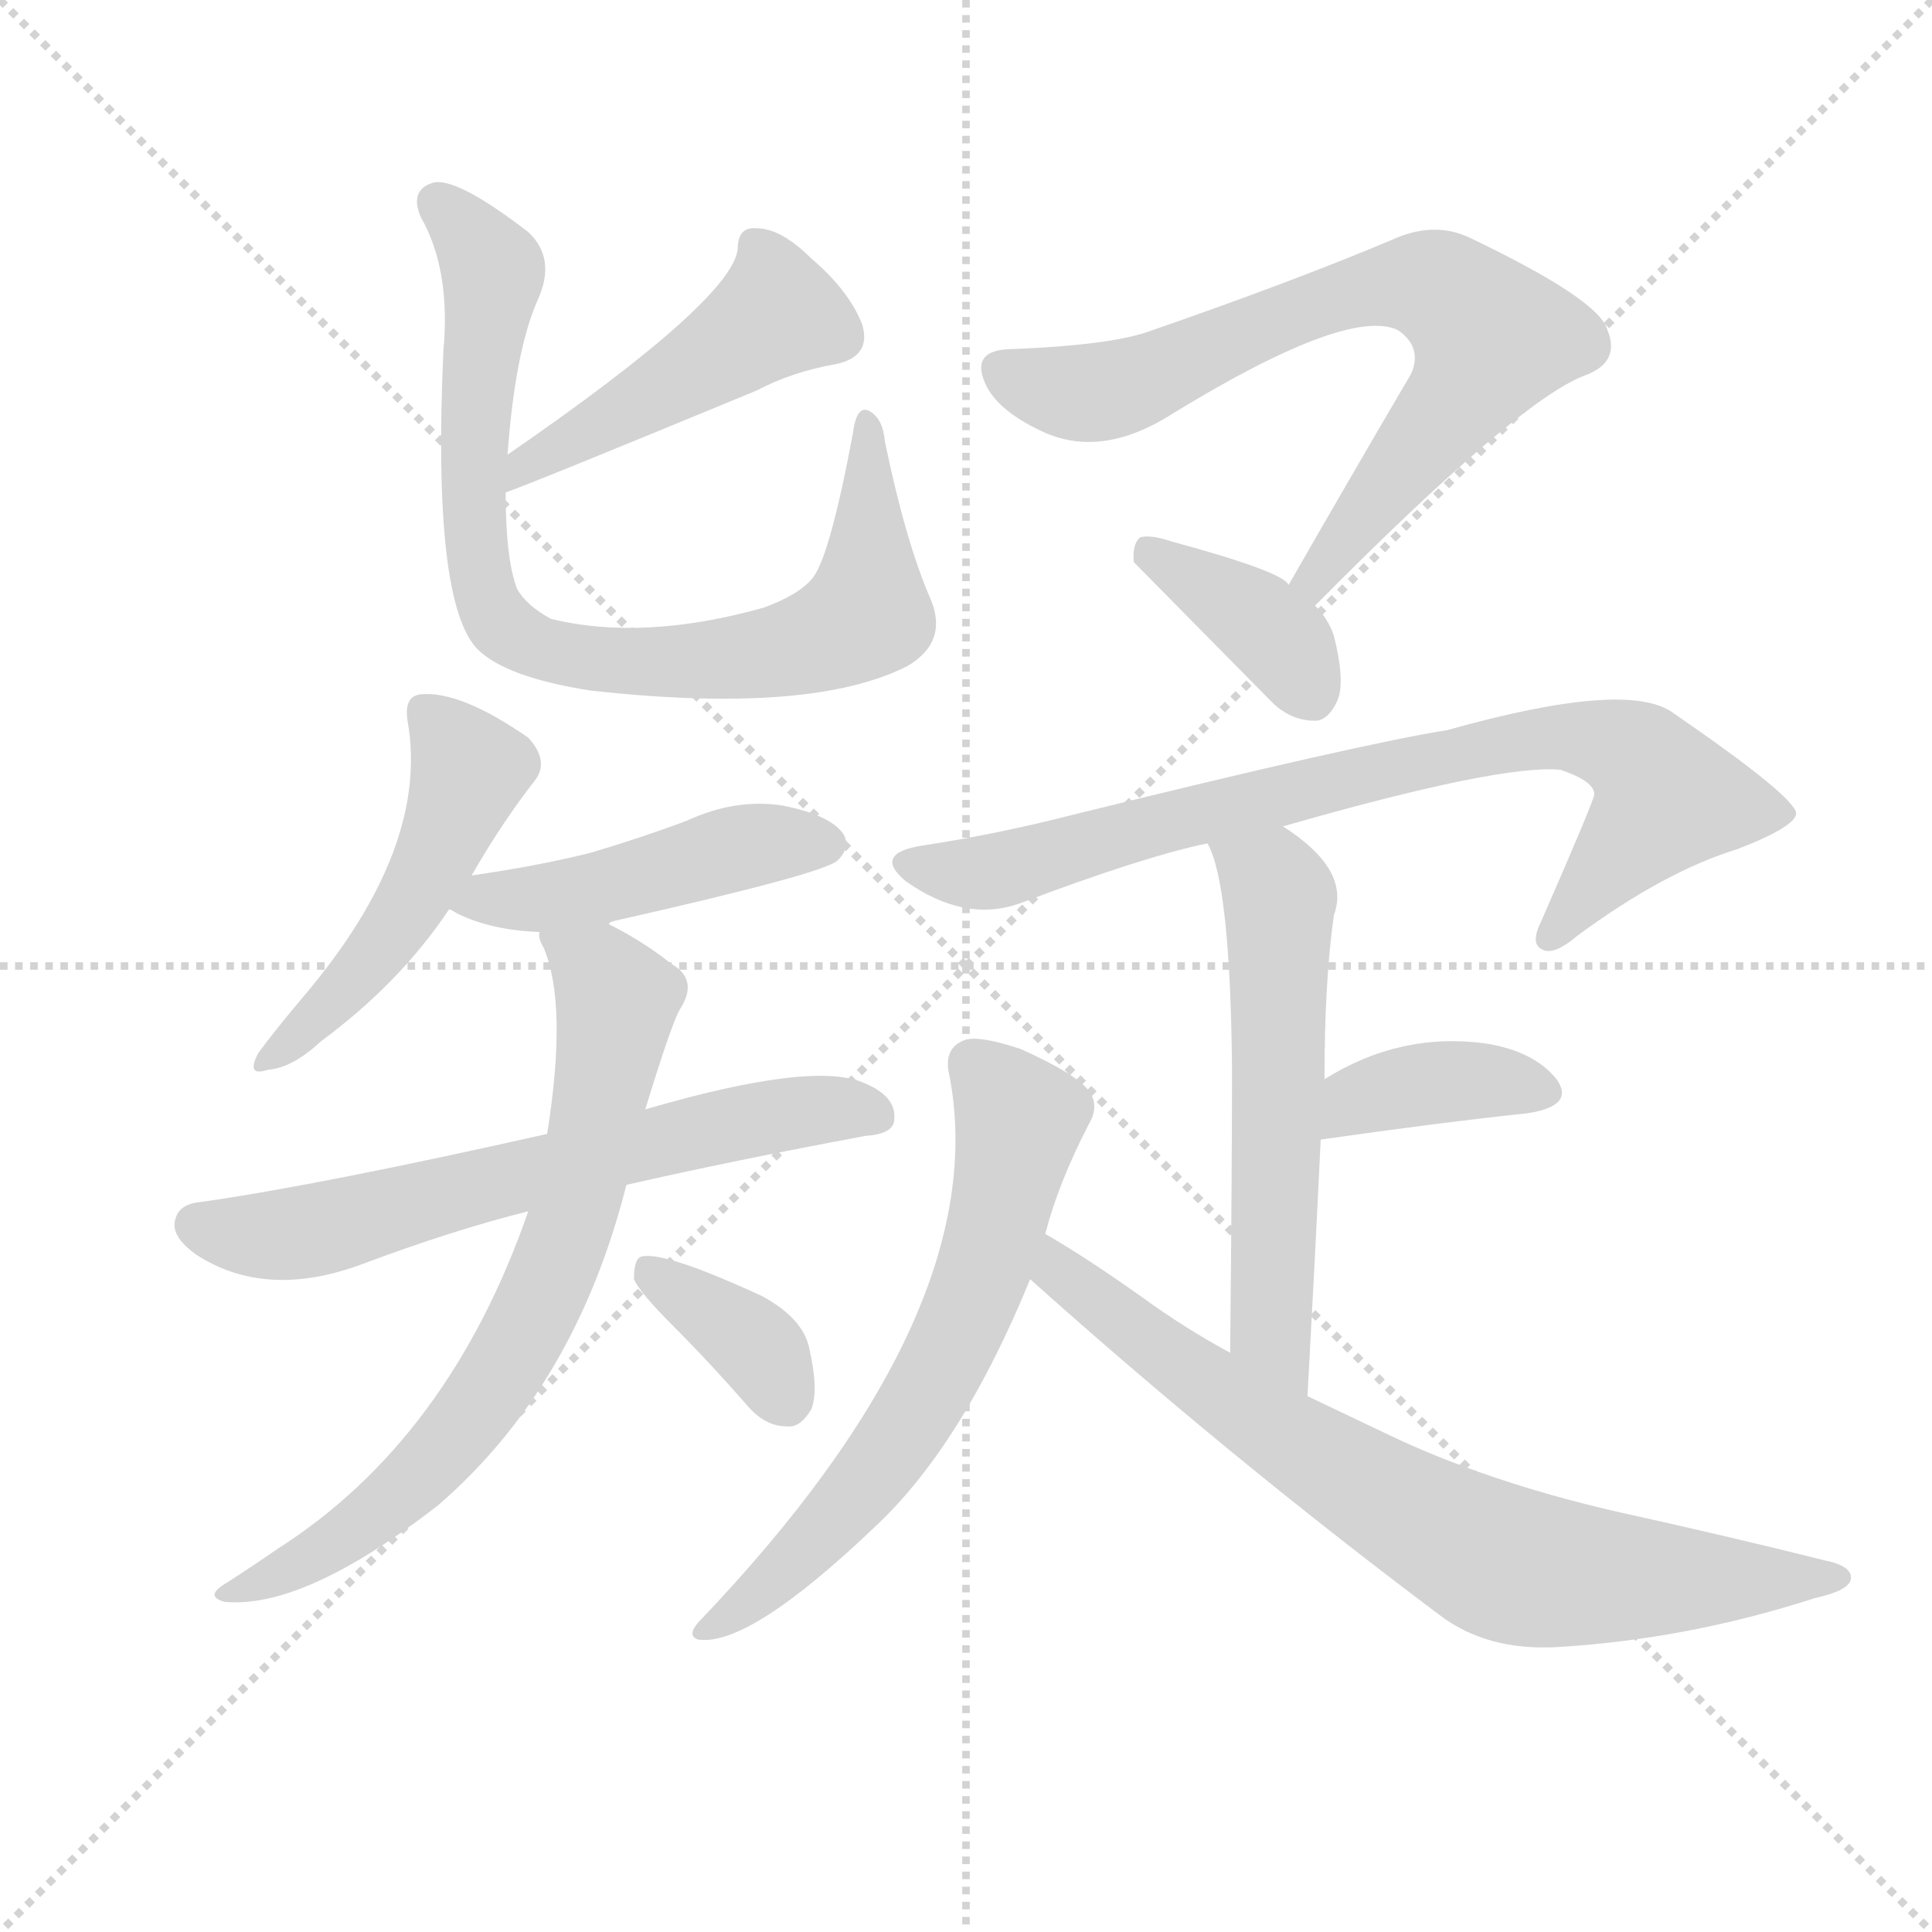
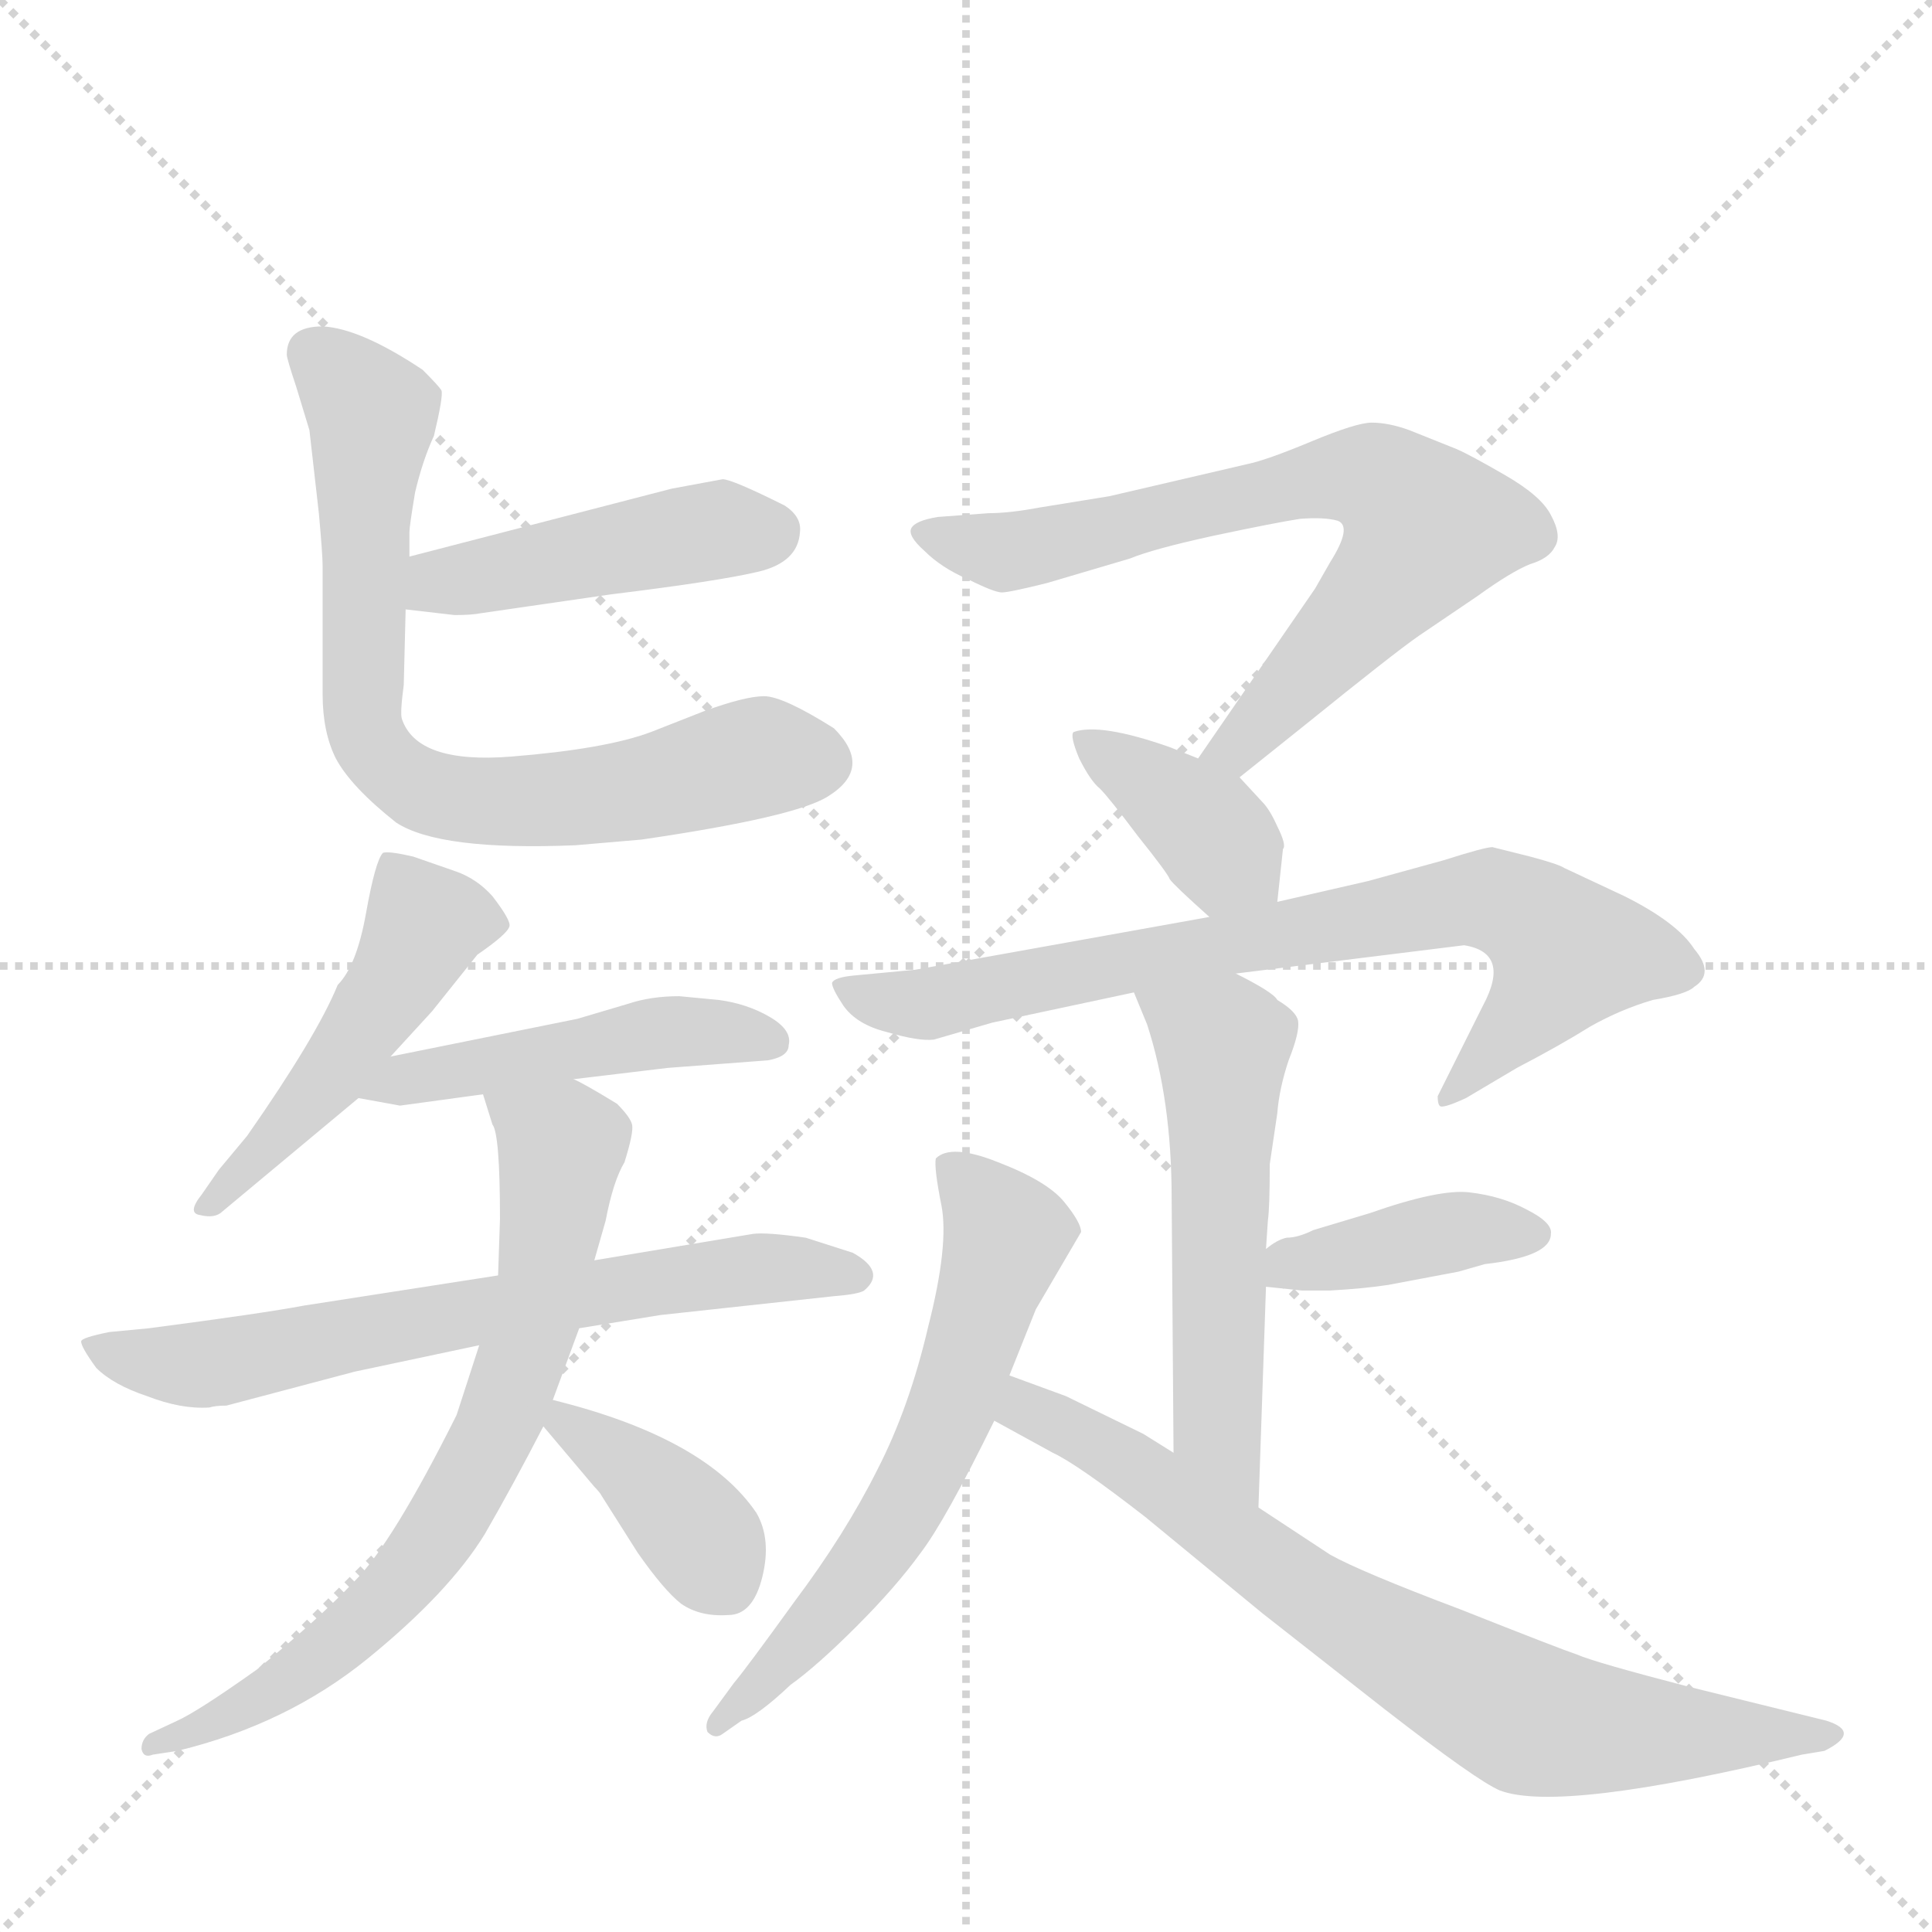
<svg xmlns="http://www.w3.org/2000/svg" version="1.1" viewBox="0 0 1024 1024">
  <g stroke="lightgray" stroke-dasharray="1,1" stroke-width="1" transform="scale(4, 4)">
    <line x1="0" y1="0" x2="256" y2="256" />
    <line x1="256" y1="0" x2="0" y2="256" />
    <line x1="128" y1="0" x2="128" y2="256" />
    <line x1="0" y1="128" x2="256" y2="128" />
  </g>
-   <g transform="scale(1, -1) translate(0, -900)">
+   <g transform="scale(1, -1) translate(0, -848)">
    <style type="text/css">
      
        @keyframes keyframes0 {
          from {
            stroke: blue;
-             stroke-dashoffset: 460;
-             stroke-width: 128;
-           }
-           60% {
+             stroke-dashoffset: 449;
+             stroke-width: 128;
+           }
+           59% {
            animation-timing-function: step-end;
            stroke: blue;
            stroke-dashoffset: 0;
            stroke-width: 128;
          }
          to {
            stroke: black;
            stroke-width: 1024;
          }
        }
        #make-me-a-hanzi-animation-0 {
-           animation: keyframes0 0.624s both;
+           animation: keyframes0 0.615s both;
          animation-delay: 0s;
          animation-timing-function: linear;
        }
      
        @keyframes keyframes1 {
          from {
            stroke: blue;
-             stroke-dashoffset: 793;
-             stroke-width: 128;
-           }
-           72% {
+             stroke-dashoffset: 725;
+             stroke-width: 128;
+           }
+           70% {
            animation-timing-function: step-end;
            stroke: blue;
            stroke-dashoffset: 0;
            stroke-width: 128;
          }
          to {
            stroke: black;
            stroke-width: 1024;
          }
        }
        #make-me-a-hanzi-animation-1 {
-           animation: keyframes1 0.895s both;
-           animation-delay: 0.624s;
+           animation: keyframes1 0.84s both;
+           animation-delay: 0.615s;
          animation-timing-function: linear;
        }
      
        @keyframes keyframes2 {
          from {
            stroke: blue;
-             stroke-dashoffset: 477;
+             stroke-dashoffset: 483;
            stroke-width: 128;
          }
          61% {
            animation-timing-function: step-end;
            stroke: blue;
            stroke-dashoffset: 0;
            stroke-width: 128;
          }
          to {
            stroke: black;
            stroke-width: 1024;
          }
        }
        #make-me-a-hanzi-animation-2 {
-           animation: keyframes2 0.638s both;
-           animation-delay: 1.52s;
+           animation: keyframes2 0.643s both;
+           animation-delay: 1.455s;
          animation-timing-function: linear;
        }
      
        @keyframes keyframes3 {
          from {
            stroke: blue;
-             stroke-dashoffset: 453;
-             stroke-width: 128;
-           }
-           60% {
+             stroke-dashoffset: 471;
+             stroke-width: 128;
+           }
+           61% {
            animation-timing-function: step-end;
            stroke: blue;
            stroke-dashoffset: 0;
            stroke-width: 128;
          }
          to {
            stroke: black;
            stroke-width: 1024;
          }
        }
        #make-me-a-hanzi-animation-3 {
-           animation: keyframes3 0.619s both;
-           animation-delay: 2.158s;
+           animation: keyframes3 0.633s both;
+           animation-delay: 2.098s;
          animation-timing-function: linear;
        }
      
        @keyframes keyframes4 {
          from {
            stroke: blue;
-             stroke-dashoffset: 623;
+             stroke-dashoffset: 664;
+             stroke-width: 128;
+           }
+           68% {
+             animation-timing-function: step-end;
+             stroke: blue;
+             stroke-dashoffset: 0;
+             stroke-width: 128;
+           }
+           to {
+             stroke: black;
+             stroke-width: 1024;
+           }
+         }
+         #make-me-a-hanzi-animation-4 {
+           animation: keyframes4 0.79s both;
+           animation-delay: 2.732s;
+           animation-timing-function: linear;
+         }
+       
+         @keyframes keyframes5 {
+           from {
+             stroke: blue;
+             stroke-dashoffset: 710;
+             stroke-width: 128;
+           }
+           70% {
+             animation-timing-function: step-end;
+             stroke: blue;
+             stroke-dashoffset: 0;
+             stroke-width: 128;
+           }
+           to {
+             stroke: black;
+             stroke-width: 1024;
+           }
+         }
+         #make-me-a-hanzi-animation-5 {
+           animation: keyframes5 0.828s both;
+           animation-delay: 3.522s;
+           animation-timing-function: linear;
+         }
+       
+         @keyframes keyframes6 {
+           from {
+             stroke: blue;
+             stroke-dashoffset: 373;
+             stroke-width: 128;
+           }
+           55% {
+             animation-timing-function: step-end;
+             stroke: blue;
+             stroke-dashoffset: 0;
+             stroke-width: 128;
+           }
+           to {
+             stroke: black;
+             stroke-width: 1024;
+           }
+         }
+         #make-me-a-hanzi-animation-6 {
+           animation: keyframes6 0.554s both;
+           animation-delay: 4.35s;
+           animation-timing-function: linear;
+         }
+       
+         @keyframes keyframes7 {
+           from {
+             stroke: blue;
+             stroke-dashoffset: 704;
+             stroke-width: 128;
+           }
+           70% {
+             animation-timing-function: step-end;
+             stroke: blue;
+             stroke-dashoffset: 0;
+             stroke-width: 128;
+           }
+           to {
+             stroke: black;
+             stroke-width: 1024;
+           }
+         }
+         #make-me-a-hanzi-animation-7 {
+           animation: keyframes7 0.823s both;
+           animation-delay: 4.903s;
+           animation-timing-function: linear;
+         }
+       
+         @keyframes keyframes8 {
+           from {
+             stroke: blue;
+             stroke-dashoffset: 378;
+             stroke-width: 128;
+           }
+           55% {
+             animation-timing-function: step-end;
+             stroke: blue;
+             stroke-dashoffset: 0;
+             stroke-width: 128;
+           }
+           to {
+             stroke: black;
+             stroke-width: 1024;
+           }
+         }
+         #make-me-a-hanzi-animation-8 {
+           animation: keyframes8 0.558s both;
+           animation-delay: 5.726s;
+           animation-timing-function: linear;
+         }
+       
+         @keyframes keyframes9 {
+           from {
+             stroke: blue;
+             stroke-dashoffset: 751;
+             stroke-width: 128;
+           }
+           71% {
+             animation-timing-function: step-end;
+             stroke: blue;
+             stroke-dashoffset: 0;
+             stroke-width: 128;
+           }
+           to {
+             stroke: black;
+             stroke-width: 1024;
+           }
+         }
+         #make-me-a-hanzi-animation-9 {
+           animation: keyframes9 0.861s both;
+           animation-delay: 6.284s;
+           animation-timing-function: linear;
+         }
+       
+         @keyframes keyframes10 {
+           from {
+             stroke: blue;
+             stroke-dashoffset: 547;
+             stroke-width: 128;
+           }
+           64% {
+             animation-timing-function: step-end;
+             stroke: blue;
+             stroke-dashoffset: 0;
+             stroke-width: 128;
+           }
+           to {
+             stroke: black;
+             stroke-width: 1024;
+           }
+         }
+         #make-me-a-hanzi-animation-10 {
+           animation: keyframes10 0.695s both;
+           animation-delay: 7.145s;
+           animation-timing-function: linear;
+         }
+       
+         @keyframes keyframes11 {
+           from {
+             stroke: blue;
+             stroke-dashoffset: 398;
+             stroke-width: 128;
+           }
+           56% {
+             animation-timing-function: step-end;
+             stroke: blue;
+             stroke-dashoffset: 0;
+             stroke-width: 128;
+           }
+           to {
+             stroke: black;
+             stroke-width: 1024;
+           }
+         }
+         #make-me-a-hanzi-animation-11 {
+           animation: keyframes11 0.574s both;
+           animation-delay: 7.84s;
+           animation-timing-function: linear;
+         }
+       
+         @keyframes keyframes12 {
+           from {
+             stroke: blue;
+             stroke-dashoffset: 610;
            stroke-width: 128;
          }
          67% {
            animation-timing-function: step-end;
            stroke: blue;
            stroke-dashoffset: 0;
            stroke-width: 128;
          }
          to {
            stroke: black;
            stroke-width: 1024;
          }
        }
-         #make-me-a-hanzi-animation-4 {
-           animation: keyframes4 0.757s both;
-           animation-delay: 2.777s;
-           animation-timing-function: linear;
-         }
-       
-         @keyframes keyframes5 {
-           from {
-             stroke: blue;
-             stroke-dashoffset: 699;
-             stroke-width: 128;
-           }
-           69% {
-             animation-timing-function: step-end;
-             stroke: blue;
-             stroke-dashoffset: 0;
-             stroke-width: 128;
-           }
-           to {
-             stroke: black;
-             stroke-width: 1024;
-           }
-         }
-         #make-me-a-hanzi-animation-5 {
-           animation: keyframes5 0.819s both;
-           animation-delay: 3.534s;
-           animation-timing-function: linear;
-         }
-       
-         @keyframes keyframes6 {
-           from {
-             stroke: blue;
-             stroke-dashoffset: 356;
-             stroke-width: 128;
-           }
-           54% {
-             animation-timing-function: step-end;
-             stroke: blue;
-             stroke-dashoffset: 0;
-             stroke-width: 128;
-           }
-           to {
-             stroke: black;
-             stroke-width: 1024;
-           }
-         }
-         #make-me-a-hanzi-animation-6 {
-           animation: keyframes6 0.54s both;
-           animation-delay: 4.352s;
-           animation-timing-function: linear;
-         }
-       
-         @keyframes keyframes7 {
-           from {
-             stroke: blue;
-             stroke-dashoffset: 702;
-             stroke-width: 128;
-           }
-           70% {
-             animation-timing-function: step-end;
-             stroke: blue;
-             stroke-dashoffset: 0;
-             stroke-width: 128;
-           }
-           to {
-             stroke: black;
-             stroke-width: 1024;
-           }
-         }
-         #make-me-a-hanzi-animation-7 {
-           animation: keyframes7 0.821s both;
-           animation-delay: 4.892s;
-           animation-timing-function: linear;
-         }
-       
-         @keyframes keyframes8 {
-           from {
-             stroke: blue;
-             stroke-dashoffset: 372;
-             stroke-width: 128;
-           }
-           55% {
-             animation-timing-function: step-end;
-             stroke: blue;
-             stroke-dashoffset: 0;
-             stroke-width: 128;
-           }
-           to {
-             stroke: black;
-             stroke-width: 1024;
-           }
-         }
-         #make-me-a-hanzi-animation-8 {
-           animation: keyframes8 0.553s both;
-           animation-delay: 5.713s;
-           animation-timing-function: linear;
-         }
-       
-         @keyframes keyframes9 {
-           from {
-             stroke: blue;
-             stroke-dashoffset: 774;
-             stroke-width: 128;
-           }
-           72% {
-             animation-timing-function: step-end;
-             stroke: blue;
-             stroke-dashoffset: 0;
-             stroke-width: 128;
-           }
-           to {
-             stroke: black;
-             stroke-width: 1024;
-           }
-         }
-         #make-me-a-hanzi-animation-9 {
-           animation: keyframes9 0.88s both;
-           animation-delay: 6.266s;
-           animation-timing-function: linear;
-         }
-       
-         @keyframes keyframes10 {
-           from {
-             stroke: blue;
-             stroke-dashoffset: 559;
-             stroke-width: 128;
-           }
-           65% {
-             animation-timing-function: step-end;
-             stroke: blue;
-             stroke-dashoffset: 0;
-             stroke-width: 128;
-           }
-           to {
-             stroke: black;
-             stroke-width: 1024;
-           }
-         }
-         #make-me-a-hanzi-animation-10 {
-           animation: keyframes10 0.705s both;
-           animation-delay: 7.146s;
-           animation-timing-function: linear;
-         }
-       
-         @keyframes keyframes11 {
-           from {
-             stroke: blue;
-             stroke-dashoffset: 373;
-             stroke-width: 128;
-           }
-           55% {
-             animation-timing-function: step-end;
-             stroke: blue;
-             stroke-dashoffset: 0;
-             stroke-width: 128;
-           }
-           to {
-             stroke: black;
-             stroke-width: 1024;
-           }
-         }
-         #make-me-a-hanzi-animation-11 {
-           animation: keyframes11 0.554s both;
-           animation-delay: 7.851s;
-           animation-timing-function: linear;
-         }
-       
-         @keyframes keyframes12 {
-           from {
-             stroke: blue;
-             stroke-dashoffset: 621;
-             stroke-width: 128;
-           }
-           67% {
-             animation-timing-function: step-end;
-             stroke: blue;
-             stroke-dashoffset: 0;
-             stroke-width: 128;
-           }
-           to {
-             stroke: black;
-             stroke-width: 1024;
-           }
-         }
        #make-me-a-hanzi-animation-12 {
-           animation: keyframes12 0.755s both;
-           animation-delay: 8.404s;
+           animation: keyframes12 0.746s both;
+           animation-delay: 8.414s;
          animation-timing-function: linear;
        }
      
        @keyframes keyframes13 {
          from {
            stroke: blue;
-             stroke-dashoffset: 729;
-             stroke-width: 128;
-           }
-           70% {
+             stroke-dashoffset: 739;
+             stroke-width: 128;
+           }
+           71% {
            animation-timing-function: step-end;
            stroke: blue;
            stroke-dashoffset: 0;
            stroke-width: 128;
          }
          to {
            stroke: black;
            stroke-width: 1024;
          }
        }
        #make-me-a-hanzi-animation-13 {
-           animation: keyframes13 0.843s both;
-           animation-delay: 9.16s;
+           animation: keyframes13 0.851s both;
+           animation-delay: 9.161s;
          animation-timing-function: linear;
        }
      
    </style>
-     <path d="M 268 639 Q 280 643 401 693 Q 420 703 443 707 Q 462 711 457 728 Q 450 746 430 763 Q 414 779 401 779 Q 391 780 391 768 Q 388 741 269 659 C 244 642 240 629 268 639 Z" fill="lightgray" />
-     <path d="M 493 583 Q 480 613 469 666 Q 468 678 461 682 Q 454 686 452 670 Q 440 606 431 594 Q 424 585 405 578 Q 341 560 292 572 Q 279 579 274 588 Q 268 604 268 639 L 269 659 Q 273 714 285 741 Q 295 763 280 777 Q 241 807 229 803 Q 217 799 223 785 Q 239 757 235 714 Q 229 581 253 556 Q 268 541 313 534 Q 430 521 481 547 Q 503 560 493 583 Z" fill="lightgray" />
-     <path d="M 250 436 Q 266 464 284 487 Q 291 497 280 509 Q 244 534 223 532 Q 214 531 216 518 Q 228 451 161 372 Q 145 353 137 342 Q 130 329 142 333 Q 155 334 170 348 Q 212 379 238 418 L 250 436 Z" fill="lightgray" />
-     <path d="M 323 410 Q 322 411 326 412 Q 437 437 444 444 Q 451 451 447 458 Q 440 468 415 473 Q 390 477 364 465 Q 340 456 313 448 Q 285 441 250 436 C 220 432 213 431 238 418 Q 239 418 242 416 Q 260 407 286 406 C 311 404 311 404 323 410 Z" fill="lightgray" />
-     <path d="M 332 272 Q 389 285 459 298 Q 474 299 474 307 Q 475 319 458 326 Q 431 338 342 312 L 290 299 Q 170 272 107 263 Q 95 262 93 254 Q 90 245 104 235 Q 141 211 192 230 Q 240 248 280 258 L 332 272 Z" fill="lightgray" />
-     <path d="M 280 258 Q 238 137 147 79 Q 134 70 120 61 Q 108 54 119 51 Q 161 47 232 102 Q 305 165 332 272 L 342 312 Q 357 361 361 366 Q 370 381 356 389 Q 341 401 323 410 C 297 424 277 435 286 406 Q 285 403 288 398 Q 301 368 290 299 L 280 258 Z" fill="lightgray" />
-     <path d="M 357 197 Q 376 178 397 154 Q 406 144 417 144 Q 424 143 430 153 Q 434 163 429 185 Q 426 201 404 213 Q 352 237 340 234 Q 336 233 336 222 Q 339 215 357 197 Z" fill="lightgray" />
-     <path d="M 697 579 Q 805 688 840 701 Q 859 708 852 725 Q 848 741 779 774 Q 760 783 738 773 Q 686 751 608 724 Q 587 717 537 715 Q 513 715 523 695 Q 530 682 551 672 Q 581 657 617 678 Q 714 738 741 725 Q 754 716 748 702 Q 718 651 683 590 C 668 564 676 558 697 579 Z" fill="lightgray" />
-     <path d="M 683 590 Q 680 597 621 613 Q 609 617 604 615 Q 600 611 601 602 L 674 528 Q 684 518 697 518 Q 704 518 709 529 Q 713 539 707 563 Q 704 572 697 579 L 683 590 Z" fill="lightgray" />
-     <path d="M 680 462 Q 795 495 827 492 Q 845 486 845 479 Q 845 476 817 412 Q 811 400 817 397 Q 823 393 836 404 Q 882 438 921 450 Q 952 462 952 469 Q 951 478 887 522 Q 863 540 767 513 Q 722 506 568 468 Q 529 458 490 452 Q 462 448 480 433 Q 511 411 540 421 Q 606 446 640 453 L 680 462 Z" fill="lightgray" />
-     <path d="M 693 160 Q 697 233 700 296 L 702 328 Q 702 380 707 415 Q 716 439 680 462 C 655 479 629 481 640 453 Q 652 432 653 334 Q 653 280 652 183 C 652 153 691 130 693 160 Z" fill="lightgray" />
-     <path d="M 700 296 Q 763 305 810 310 Q 835 314 825 328 Q 813 343 787 347 Q 742 353 702 328 C 676 312 670 292 700 296 Z" fill="lightgray" />
-     <path d="M 554 246 Q 561 273 577 304 Q 583 314 577 322 Q 570 331 541 344 Q 520 351 512 349 Q 500 345 503 331 Q 528 205 370 40 Q 364 33 370 31 Q 397 27 464 91 Q 510 134 546 222 L 554 246 Z" fill="lightgray" />
-     <path d="M 546 222 Q 651 128 763 44 Q 788 25 825 27 Q 894 31 962 53 Q 980 57 981 63 Q 982 70 967 73 Q 915 86 856 99 Q 787 115 735 140 Q 714 150 693 160 L 652 183 Q 628 196 606 212 Q 575 234 554 246 C 528 261 524 242 546 222 Z" fill="lightgray" />
+     <path d="M 215 525 L 241 522 Q 250 522 255 523 L 324 533 Q 381 540 402 545 Q 423 550 424 566 Q 425 574 416 580 Q 388 594 383 594 L 356 589 L 217 553 C 188 545 185 528 215 525 Z" fill="lightgray" />
+     <path d="M 230 617 Q 235 638 234 641 Q 233 643 224 652 Q 191 674 171 675 Q 152 675 152 660 Q 152 658 157 643 L 164 620 L 169 576 Q 171 554 171 548 L 171 480 Q 171 460 178 446 Q 186 431 210 412 Q 233 397 305 400 L 340 403 Q 422 415 439 426 Q 463 441 442 462 Q 415 479 405 479 Q 395 479 373 471 L 345 460 Q 321 451 271 447 Q 221 443 213 467 Q 212 470 214 485 L 215 525 L 217 553 L 217 566 Q 217 569 220 587 Q 224 604 230 617 Z" fill="lightgray" />
+     <path d="M 207 288 L 229 312 L 253 342 Q 269 353 270 357 Q 271 360 261 373 Q 253 382 242 386 L 219 394 Q 206 397 203 396 Q 199 392 194 364 Q 189 336 179 326 Q 168 299 131 246 L 116 228 L 107 215 Q 99 205 106 204 Q 114 202 118 206 L 190 266 L 207 288 Z" fill="lightgray" />
+     <path d="M 212 262 L 256 268 L 304 276 L 354 282 L 407 286 Q 418 288 418 294 Q 420 302 408 309 Q 396 316 381 318 L 360 320 Q 345 320 333 316 L 306 308 L 207 288 C 178 282 160 271 190 266 L 212 262 Z" fill="lightgray" />
+     <path d="M 264 172 L 161 156 Q 140 152 79 144 L 58 142 Q 43 139 43 137 Q 43 134 51 123 Q 60 114 78 108 Q 96 101 111 102 Q 114 103 120 103 L 188 121 L 254 135 L 307 144 L 350 151 L 442 161 Q 455 162 458 164 Q 470 174 452 184 L 427 192 Q 406 195 399 194 L 315 180 L 264 172 Z" fill="lightgray" />
+     <path d="M 256 268 L 261 252 Q 265 247 265 202 L 264 172 L 254 135 L 242 98 Q 208 30 188 10 Q 168 -11 136 -37 Q 105 -59 94 -64 L 79 -71 Q 75 -74 75 -79 Q 76 -84 81 -82 L 94 -80 Q 152 -66 195 -31 Q 238 4 257 35 Q 272 61 288 92 L 293 106 L 307 144 L 315 180 L 321 201 Q 325 222 331 232 Q 336 248 335 252 Q 334 256 327 263 Q 309 274 304 276 C 278 290 247 297 256 268 Z" fill="lightgray" />
+     <path d="M 288 92 L 315 60 Q 318 57 319 55 L 338 25 Q 352 5 361 -2 Q 371 -9 386 -8 Q 399 -8 404 12 Q 409 32 401 46 Q 374 86 293 106 C 272 111 272 111 288 92 Z" fill="lightgray" />
+     <path d="M 657 436 L 692 464 Q 739 502 752 511 L 783 532 Q 801 545 811 549 Q 821 552 824 558 Q 828 564 822 575 Q 817 585 798 596 Q 779 607 772 610 L 747 620 Q 736 624 727 624 Q 719 624 695 614 Q 671 604 661 602 L 588 585 L 551 579 Q 535 576 524 576 L 497 574 Q 485 572 483 568 Q 481 564 490 556 Q 499 547 513 541 Q 527 534 531 534 Q 535 534 555 539 L 599 552 Q 611 557 643 564 Q 676 571 689 573 Q 702 574 709 572 Q 717 569 705 550 L 697 536 L 635 446 C 618 421 634 417 657 436 Z" fill="lightgray" />
+     <path d="M 677 370 L 680 398 Q 682 400 677 410 Q 673 419 669 423 L 657 436 L 635 446 L 620 452 Q 583 465 569 460 Q 567 458 572 446 Q 578 434 583 430 Q 588 425 603 405 Q 619 385 620 382 Q 622 379 641 362 C 663 342 674 340 677 370 Z" fill="lightgray" />
+     <path d="M 655 332 L 776 347 Q 801 343 786 315 L 762 267 Q 762 263 763 262 Q 764 260 777 266 L 804 282 Q 827 294 843 304 Q 859 313 876 318 Q 894 321 898 325 Q 909 332 898 345 Q 889 359 861 373 L 829 388 Q 826 390 811 394 L 791 399 Q 787 399 765 392 L 725 381 L 677 370 L 641 362 L 485 334 L 453 331 Q 442 330 441 327 Q 441 324 447 315 Q 454 305 470 301 Q 487 296 495 297 L 526 306 L 601 322 L 655 332 Z" fill="lightgray" />
+     <path d="M 671 186 L 672 201 Q 673 208 673 231 L 677 258 Q 678 271 683 286 Q 689 301 688 307 Q 687 312 677 318 Q 675 322 655 332 C 628 346 590 350 601 322 L 608 305 Q 621 265 621 213 L 622 78 C 622 48 666 19 667 49 L 671 166 L 671 186 Z" fill="lightgray" />
+     <path d="M 822 194 Q 823 200 809 207 Q 796 214 779 216 Q 763 218 726 205 L 696 196 Q 688 192 682 192 Q 677 191 671 186 C 647 168 647 168 671 166 L 690 164 L 705 164 Q 723 165 736 167 L 773 174 L 787 178 Q 822 182 822 194 Z" fill="lightgray" />
+     <path d="M 535 119 L 549 154 L 573 195 Q 573 200 564 211 Q 555 222 529 232 Q 504 242 496 234 Q 495 229 499 209 Q 503 188 492 145 Q 482 102 465 69 Q 448 35 421 -1 Q 395 -37 389 -44 L 378 -59 Q 373 -65 375 -70 Q 379 -74 383 -71 L 393 -64 Q 401 -62 419 -45 Q 433 -35 454 -14 Q 475 7 488 25 Q 501 42 527 95 L 535 119 Z" fill="lightgray" />
+     <path d="M 622 78 L 606 88 L 565 108 L 535 119 C 507 129 501 109 527 95 L 558 78 Q 571 72 607 44 L 669 -7 L 734 -58 Q 783 -96 795 -101 Q 827 -113 955 -82 L 967 -80 Q 987 -70 968 -64 L 895 -46 Q 845 -33 836 -29 Q 827 -26 774 -5 Q 721 15 705 24 L 667 49 L 622 78 Z" fill="lightgray" />
    <clipPath id="make-me-a-hanzi-clip-0">
-       <path d="M 268 639 Q 280 643 401 693 Q 420 703 443 707 Q 462 711 457 728 Q 450 746 430 763 Q 414 779 401 779 Q 391 780 391 768 Q 388 741 269 659 C 244 642 240 629 268 639 Z" />
-     </clipPath>
-     <path clip-path="url(#make-me-a-hanzi-clip-0)" d="M 403 767 L 410 733 L 319 674 L 283 660 L 268 644" fill="none" id="make-me-a-hanzi-animation-0" stroke-dasharray="332 664" stroke-linecap="round" />
+       <path d="M 215 525 L 241 522 Q 250 522 255 523 L 324 533 Q 381 540 402 545 Q 423 550 424 566 Q 425 574 416 580 Q 388 594 383 594 L 356 589 L 217 553 C 188 545 185 528 215 525 Z" />
+     </clipPath>
+     <path clip-path="url(#make-me-a-hanzi-clip-0)" d="M 222 532 L 233 540 L 355 563 L 410 567" fill="none" id="make-me-a-hanzi-animation-0" stroke-dasharray="321 642" stroke-linecap="round" />
    <clipPath id="make-me-a-hanzi-clip-1">
-       <path d="M 493 583 Q 480 613 469 666 Q 468 678 461 682 Q 454 686 452 670 Q 440 606 431 594 Q 424 585 405 578 Q 341 560 292 572 Q 279 579 274 588 Q 268 604 268 639 L 269 659 Q 273 714 285 741 Q 295 763 280 777 Q 241 807 229 803 Q 217 799 223 785 Q 239 757 235 714 Q 229 581 253 556 Q 268 541 313 534 Q 430 521 481 547 Q 503 560 493 583 Z" />
-     </clipPath>
-     <path clip-path="url(#make-me-a-hanzi-clip-1)" d="M 232 792 L 261 755 L 250 677 L 254 600 L 268 566 L 288 555 L 325 549 L 381 550 L 412 554 L 455 571 L 461 591 L 459 674" fill="none" id="make-me-a-hanzi-animation-1" stroke-dasharray="665 1330" stroke-linecap="round" />
+       <path d="M 230 617 Q 235 638 234 641 Q 233 643 224 652 Q 191 674 171 675 Q 152 675 152 660 Q 152 658 157 643 L 164 620 L 169 576 Q 171 554 171 548 L 171 480 Q 171 460 178 446 Q 186 431 210 412 Q 233 397 305 400 L 340 403 Q 422 415 439 426 Q 463 441 442 462 Q 415 479 405 479 Q 395 479 373 471 L 345 460 Q 321 451 271 447 Q 221 443 213 467 Q 212 470 214 485 L 215 525 L 217 553 L 217 566 Q 217 569 220 587 Q 224 604 230 617 Z" />
+     </clipPath>
+     <path clip-path="url(#make-me-a-hanzi-clip-1)" d="M 166 661 L 197 629 L 192 466 L 204 443 L 224 429 L 273 422 L 334 429 L 403 447 L 432 444" fill="none" id="make-me-a-hanzi-animation-1" stroke-dasharray="597 1194" stroke-linecap="round" />
    <clipPath id="make-me-a-hanzi-clip-2">
-       <path d="M 250 436 Q 266 464 284 487 Q 291 497 280 509 Q 244 534 223 532 Q 214 531 216 518 Q 228 451 161 372 Q 145 353 137 342 Q 130 329 142 333 Q 155 334 170 348 Q 212 379 238 418 L 250 436 Z" />
-     </clipPath>
-     <path clip-path="url(#make-me-a-hanzi-clip-2)" d="M 228 521 L 249 492 L 235 454 L 197 392 L 146 341" fill="none" id="make-me-a-hanzi-animation-2" stroke-dasharray="349 698" stroke-linecap="round" />
+       <path d="M 207 288 L 229 312 L 253 342 Q 269 353 270 357 Q 271 360 261 373 Q 253 382 242 386 L 219 394 Q 206 397 203 396 Q 199 392 194 364 Q 189 336 179 326 Q 168 299 131 246 L 116 228 L 107 215 Q 99 205 106 204 Q 114 202 118 206 L 190 266 L 207 288 Z" />
+     </clipPath>
+     <path clip-path="url(#make-me-a-hanzi-clip-2)" d="M 206 391 L 225 356 L 179 283 L 111 209" fill="none" id="make-me-a-hanzi-animation-2" stroke-dasharray="355 710" stroke-linecap="round" />
    <clipPath id="make-me-a-hanzi-clip-3">
-       <path d="M 323 410 Q 322 411 326 412 Q 437 437 444 444 Q 451 451 447 458 Q 440 468 415 473 Q 390 477 364 465 Q 340 456 313 448 Q 285 441 250 436 C 220 432 213 431 238 418 Q 239 418 242 416 Q 260 407 286 406 C 311 404 311 404 323 410 Z" />
-     </clipPath>
-     <path clip-path="url(#make-me-a-hanzi-clip-3)" d="M 242 422 L 312 428 L 388 450 L 436 453" fill="none" id="make-me-a-hanzi-animation-3" stroke-dasharray="325 650" stroke-linecap="round" />
+       <path d="M 212 262 L 256 268 L 304 276 L 354 282 L 407 286 Q 418 288 418 294 Q 420 302 408 309 Q 396 316 381 318 L 360 320 Q 345 320 333 316 L 306 308 L 207 288 C 178 282 160 271 190 266 L 212 262 Z" />
+     </clipPath>
+     <path clip-path="url(#make-me-a-hanzi-clip-3)" d="M 196 270 L 344 300 L 408 296" fill="none" id="make-me-a-hanzi-animation-3" stroke-dasharray="343 686" stroke-linecap="round" />
    <clipPath id="make-me-a-hanzi-clip-4">
-       <path d="M 332 272 Q 389 285 459 298 Q 474 299 474 307 Q 475 319 458 326 Q 431 338 342 312 L 290 299 Q 170 272 107 263 Q 95 262 93 254 Q 90 245 104 235 Q 141 211 192 230 Q 240 248 280 258 L 332 272 Z" />
-     </clipPath>
-     <path clip-path="url(#make-me-a-hanzi-clip-4)" d="M 104 251 L 163 247 L 395 306 L 463 309" fill="none" id="make-me-a-hanzi-animation-4" stroke-dasharray="495 990" stroke-linecap="round" />
+       <path d="M 264 172 L 161 156 Q 140 152 79 144 L 58 142 Q 43 139 43 137 Q 43 134 51 123 Q 60 114 78 108 Q 96 101 111 102 Q 114 103 120 103 L 188 121 L 254 135 L 307 144 L 350 151 L 442 161 Q 455 162 458 164 Q 470 174 452 184 L 427 192 Q 406 195 399 194 L 315 180 L 264 172 Z" />
+     </clipPath>
+     <path clip-path="url(#make-me-a-hanzi-clip-4)" d="M 51 137 L 64 129 L 99 124 L 395 175 L 452 173" fill="none" id="make-me-a-hanzi-animation-4" stroke-dasharray="536 1072" stroke-linecap="round" />
    <clipPath id="make-me-a-hanzi-clip-5">
-       <path d="M 280 258 Q 238 137 147 79 Q 134 70 120 61 Q 108 54 119 51 Q 161 47 232 102 Q 305 165 332 272 L 342 312 Q 357 361 361 366 Q 370 381 356 389 Q 341 401 323 410 C 297 424 277 435 286 406 Q 285 403 288 398 Q 301 368 290 299 L 280 258 Z" />
-     </clipPath>
-     <path clip-path="url(#make-me-a-hanzi-clip-5)" d="M 293 403 L 318 384 L 327 367 L 304 255 L 281 200 L 244 141 L 213 109 L 184 85 L 125 55" fill="none" id="make-me-a-hanzi-animation-5" stroke-dasharray="571 1142" stroke-linecap="round" />
+       <path d="M 256 268 L 261 252 Q 265 247 265 202 L 264 172 L 254 135 L 242 98 Q 208 30 188 10 Q 168 -11 136 -37 Q 105 -59 94 -64 L 79 -71 Q 75 -74 75 -79 Q 76 -84 81 -82 L 94 -80 Q 152 -66 195 -31 Q 238 4 257 35 Q 272 61 288 92 L 293 106 L 307 144 L 315 180 L 321 201 Q 325 222 331 232 Q 336 248 335 252 Q 334 256 327 263 Q 309 274 304 276 C 278 290 247 297 256 268 Z" />
+     </clipPath>
+     <path clip-path="url(#make-me-a-hanzi-clip-5)" d="M 263 266 L 298 241 L 285 155 L 254 72 L 212 10 L 170 -31 L 99 -72 L 80 -76" fill="none" id="make-me-a-hanzi-animation-5" stroke-dasharray="582 1164" stroke-linecap="round" />
    <clipPath id="make-me-a-hanzi-clip-6">
-       <path d="M 357 197 Q 376 178 397 154 Q 406 144 417 144 Q 424 143 430 153 Q 434 163 429 185 Q 426 201 404 213 Q 352 237 340 234 Q 336 233 336 222 Q 339 215 357 197 Z" />
-     </clipPath>
-     <path clip-path="url(#make-me-a-hanzi-clip-6)" d="M 343 226 L 399 187 L 415 160" fill="none" id="make-me-a-hanzi-animation-6" stroke-dasharray="228 456" stroke-linecap="round" />
+       <path d="M 288 92 L 315 60 Q 318 57 319 55 L 338 25 Q 352 5 361 -2 Q 371 -9 386 -8 Q 399 -8 404 12 Q 409 32 401 46 Q 374 86 293 106 C 272 111 272 111 288 92 Z" />
+     </clipPath>
+     <path clip-path="url(#make-me-a-hanzi-clip-6)" d="M 301 95 L 353 54 L 383 13" fill="none" id="make-me-a-hanzi-animation-6" stroke-dasharray="245 490" stroke-linecap="round" />
    <clipPath id="make-me-a-hanzi-clip-7">
-       <path d="M 697 579 Q 805 688 840 701 Q 859 708 852 725 Q 848 741 779 774 Q 760 783 738 773 Q 686 751 608 724 Q 587 717 537 715 Q 513 715 523 695 Q 530 682 551 672 Q 581 657 617 678 Q 714 738 741 725 Q 754 716 748 702 Q 718 651 683 590 C 668 564 676 558 697 579 Z" />
-     </clipPath>
-     <path clip-path="url(#make-me-a-hanzi-clip-7)" d="M 532 703 L 555 694 L 589 693 L 699 740 L 730 748 L 764 747 L 790 717 L 775 690 L 704 605 L 701 594 L 692 594" fill="none" id="make-me-a-hanzi-animation-7" stroke-dasharray="574 1148" stroke-linecap="round" />
+       <path d="M 657 436 L 692 464 Q 739 502 752 511 L 783 532 Q 801 545 811 549 Q 821 552 824 558 Q 828 564 822 575 Q 817 585 798 596 Q 779 607 772 610 L 747 620 Q 736 624 727 624 Q 719 624 695 614 Q 671 604 661 602 L 588 585 L 551 579 Q 535 576 524 576 L 497 574 Q 485 572 483 568 Q 481 564 490 556 Q 499 547 513 541 Q 527 534 531 534 Q 535 534 555 539 L 599 552 Q 611 557 643 564 Q 676 571 689 573 Q 702 574 709 572 Q 717 569 705 550 L 697 536 L 635 446 C 618 421 634 417 657 436 Z" />
+     </clipPath>
+     <path clip-path="url(#make-me-a-hanzi-clip-7)" d="M 492 565 L 543 556 L 710 596 L 733 592 L 757 568 L 754 563 L 656 451 L 643 450" fill="none" id="make-me-a-hanzi-animation-7" stroke-dasharray="576 1152" stroke-linecap="round" />
    <clipPath id="make-me-a-hanzi-clip-8">
-       <path d="M 683 590 Q 680 597 621 613 Q 609 617 604 615 Q 600 611 601 602 L 674 528 Q 684 518 697 518 Q 704 518 709 529 Q 713 539 707 563 Q 704 572 697 579 L 683 590 Z" />
-     </clipPath>
-     <path clip-path="url(#make-me-a-hanzi-clip-8)" d="M 608 607 L 671 567 L 695 533" fill="none" id="make-me-a-hanzi-animation-8" stroke-dasharray="244 488" stroke-linecap="round" />
+       <path d="M 677 370 L 680 398 Q 682 400 677 410 Q 673 419 669 423 L 657 436 L 635 446 L 620 452 Q 583 465 569 460 Q 567 458 572 446 Q 578 434 583 430 Q 588 425 603 405 Q 619 385 620 382 Q 622 379 641 362 C 663 342 674 340 677 370 Z" />
+     </clipPath>
+     <path clip-path="url(#make-me-a-hanzi-clip-8)" d="M 574 454 L 638 411 L 669 378" fill="none" id="make-me-a-hanzi-animation-8" stroke-dasharray="250 500" stroke-linecap="round" />
    <clipPath id="make-me-a-hanzi-clip-9">
-       <path d="M 680 462 Q 795 495 827 492 Q 845 486 845 479 Q 845 476 817 412 Q 811 400 817 397 Q 823 393 836 404 Q 882 438 921 450 Q 952 462 952 469 Q 951 478 887 522 Q 863 540 767 513 Q 722 506 568 468 Q 529 458 490 452 Q 462 448 480 433 Q 511 411 540 421 Q 606 446 640 453 L 680 462 Z" />
-     </clipPath>
-     <path clip-path="url(#make-me-a-hanzi-clip-9)" d="M 484 443 L 529 438 L 626 468 L 782 504 L 824 510 L 853 506 L 878 489 L 884 477 L 821 405" fill="none" id="make-me-a-hanzi-animation-9" stroke-dasharray="646 1292" stroke-linecap="round" />
+       <path d="M 655 332 L 776 347 Q 801 343 786 315 L 762 267 Q 762 263 763 262 Q 764 260 777 266 L 804 282 Q 827 294 843 304 Q 859 313 876 318 Q 894 321 898 325 Q 909 332 898 345 Q 889 359 861 373 L 829 388 Q 826 390 811 394 L 791 399 Q 787 399 765 392 L 725 381 L 677 370 L 641 362 L 485 334 L 453 331 Q 442 330 441 327 Q 441 324 447 315 Q 454 305 470 301 Q 487 296 495 297 L 526 306 L 601 322 L 655 332 Z" />
+     </clipPath>
+     <path clip-path="url(#make-me-a-hanzi-clip-9)" d="M 449 323 L 491 316 L 781 372 L 809 364 L 830 342 L 769 266" fill="none" id="make-me-a-hanzi-animation-9" stroke-dasharray="623 1246" stroke-linecap="round" />
    <clipPath id="make-me-a-hanzi-clip-10">
-       <path d="M 693 160 Q 697 233 700 296 L 702 328 Q 702 380 707 415 Q 716 439 680 462 C 655 479 629 481 640 453 Q 652 432 653 334 Q 653 280 652 183 C 652 153 691 130 693 160 Z" />
-     </clipPath>
-     <path clip-path="url(#make-me-a-hanzi-clip-10)" d="M 647 452 L 674 433 L 678 423 L 673 196 L 689 168" fill="none" id="make-me-a-hanzi-animation-10" stroke-dasharray="431 862" stroke-linecap="round" />
+       <path d="M 671 186 L 672 201 Q 673 208 673 231 L 677 258 Q 678 271 683 286 Q 689 301 688 307 Q 687 312 677 318 Q 675 322 655 332 C 628 346 590 350 601 322 L 608 305 Q 621 265 621 213 L 622 78 C 622 48 666 19 667 49 L 671 166 L 671 186 Z" />
+     </clipPath>
+     <path clip-path="url(#make-me-a-hanzi-clip-10)" d="M 608 320 L 648 294 L 645 91 L 664 56" fill="none" id="make-me-a-hanzi-animation-10" stroke-dasharray="419 838" stroke-linecap="round" />
    <clipPath id="make-me-a-hanzi-clip-11">
-       <path d="M 700 296 Q 763 305 810 310 Q 835 314 825 328 Q 813 343 787 347 Q 742 353 702 328 C 676 312 670 292 700 296 Z" />
-     </clipPath>
-     <path clip-path="url(#make-me-a-hanzi-clip-11)" d="M 708 301 L 713 311 L 730 321 L 778 328 L 815 321" fill="none" id="make-me-a-hanzi-animation-11" stroke-dasharray="245 490" stroke-linecap="round" />
+       <path d="M 822 194 Q 823 200 809 207 Q 796 214 779 216 Q 763 218 726 205 L 696 196 Q 688 192 682 192 Q 677 191 671 186 C 647 168 647 168 671 166 L 690 164 L 705 164 Q 723 165 736 167 L 773 174 L 787 178 Q 822 182 822 194 Z" />
+     </clipPath>
+     <path clip-path="url(#make-me-a-hanzi-clip-11)" d="M 676 171 L 685 178 L 755 193 L 814 194" fill="none" id="make-me-a-hanzi-animation-11" stroke-dasharray="270 540" stroke-linecap="round" />
    <clipPath id="make-me-a-hanzi-clip-12">
-       <path d="M 554 246 Q 561 273 577 304 Q 583 314 577 322 Q 570 331 541 344 Q 520 351 512 349 Q 500 345 503 331 Q 528 205 370 40 Q 364 33 370 31 Q 397 27 464 91 Q 510 134 546 222 L 554 246 Z" />
-     </clipPath>
-     <path clip-path="url(#make-me-a-hanzi-clip-12)" d="M 516 336 L 540 306 L 528 248 L 507 191 L 478 139 L 444 95 L 374 36" fill="none" id="make-me-a-hanzi-animation-12" stroke-dasharray="493 986" stroke-linecap="round" />
+       <path d="M 535 119 L 549 154 L 573 195 Q 573 200 564 211 Q 555 222 529 232 Q 504 242 496 234 Q 495 229 499 209 Q 503 188 492 145 Q 482 102 465 69 Q 448 35 421 -1 Q 395 -37 389 -44 L 378 -59 Q 373 -65 375 -70 Q 379 -74 383 -71 L 393 -64 Q 401 -62 419 -45 Q 433 -35 454 -14 Q 475 7 488 25 Q 501 42 527 95 L 535 119 Z" />
+     </clipPath>
+     <path clip-path="url(#make-me-a-hanzi-clip-12)" d="M 502 230 L 533 191 L 503 97 L 478 47 L 447 3 L 380 -65" fill="none" id="make-me-a-hanzi-animation-12" stroke-dasharray="482 964" stroke-linecap="round" />
    <clipPath id="make-me-a-hanzi-clip-13">
-       <path d="M 546 222 Q 651 128 763 44 Q 788 25 825 27 Q 894 31 962 53 Q 980 57 981 63 Q 982 70 967 73 Q 915 86 856 99 Q 787 115 735 140 Q 714 150 693 160 L 652 183 Q 628 196 606 212 Q 575 234 554 246 C 528 261 524 242 546 222 Z" />
-     </clipPath>
-     <path clip-path="url(#make-me-a-hanzi-clip-13)" d="M 557 238 L 564 225 L 609 188 L 739 102 L 796 72 L 844 64 L 975 64" fill="none" id="make-me-a-hanzi-animation-13" stroke-dasharray="601 1202" stroke-linecap="round" />
+       <path d="M 622 78 L 606 88 L 565 108 L 535 119 C 507 129 501 109 527 95 L 558 78 Q 571 72 607 44 L 669 -7 L 734 -58 Q 783 -96 795 -101 Q 827 -113 955 -82 L 967 -80 Q 987 -70 968 -64 L 895 -46 Q 845 -33 836 -29 Q 827 -26 774 -5 Q 721 15 705 24 L 667 49 L 622 78 Z" />
+     </clipPath>
+     <path clip-path="url(#make-me-a-hanzi-clip-13)" d="M 540 111 L 543 102 L 601 71 L 700 -1 L 806 -61 L 847 -69 L 969 -72" fill="none" id="make-me-a-hanzi-animation-13" stroke-dasharray="611 1222" stroke-linecap="round" />
  </g>
</svg>
